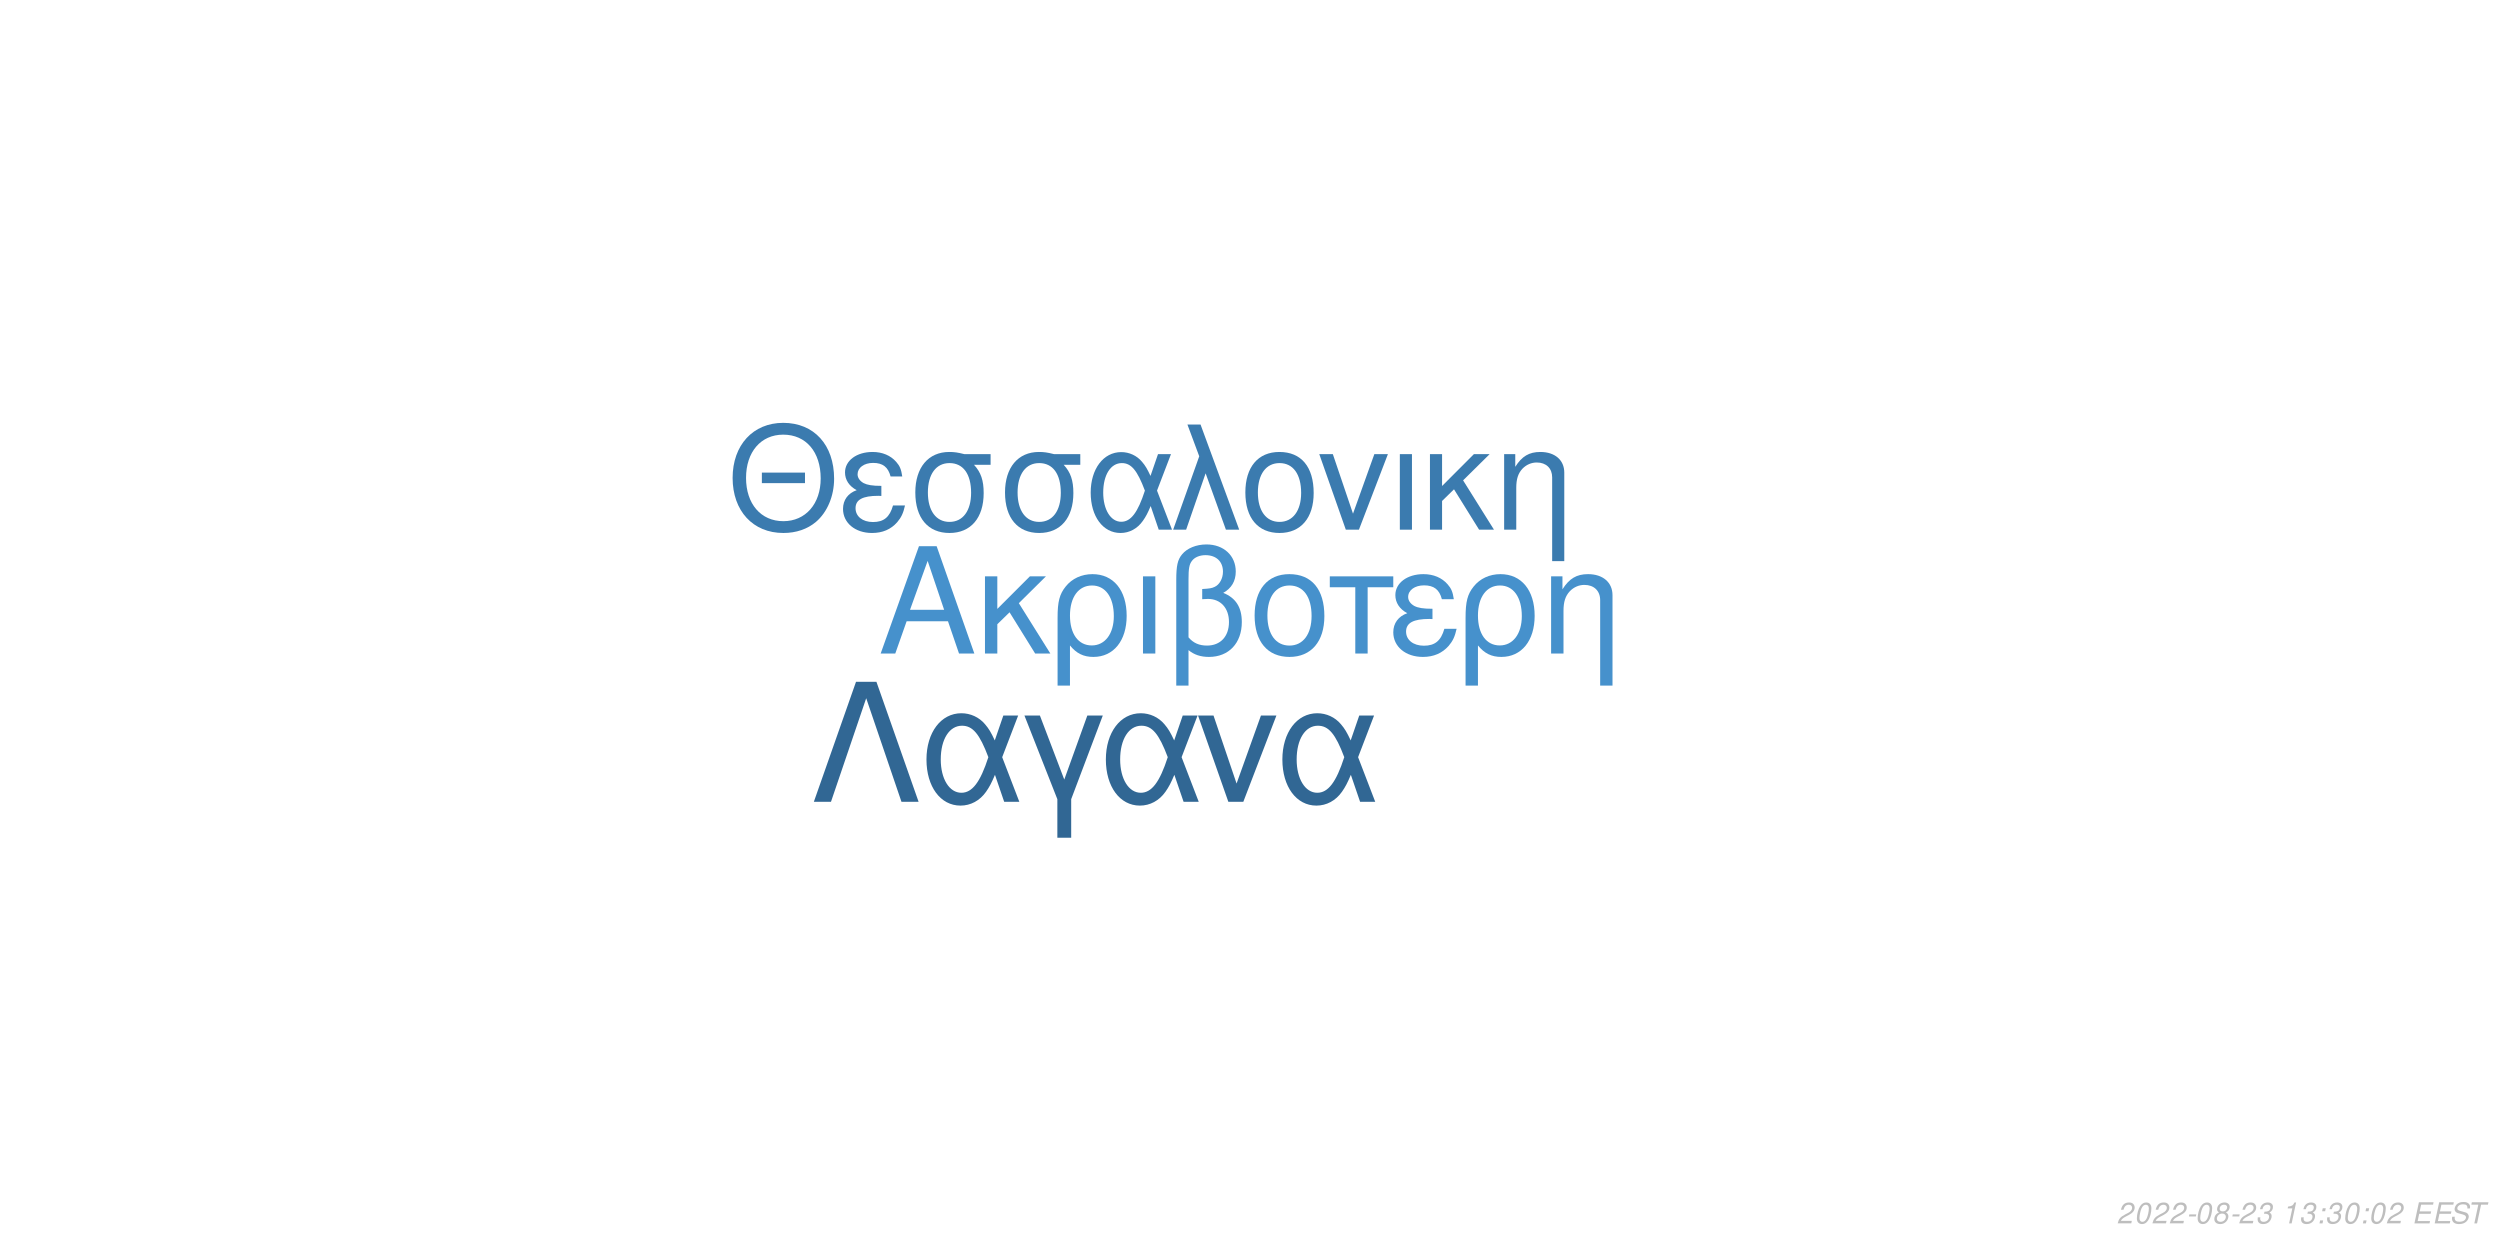
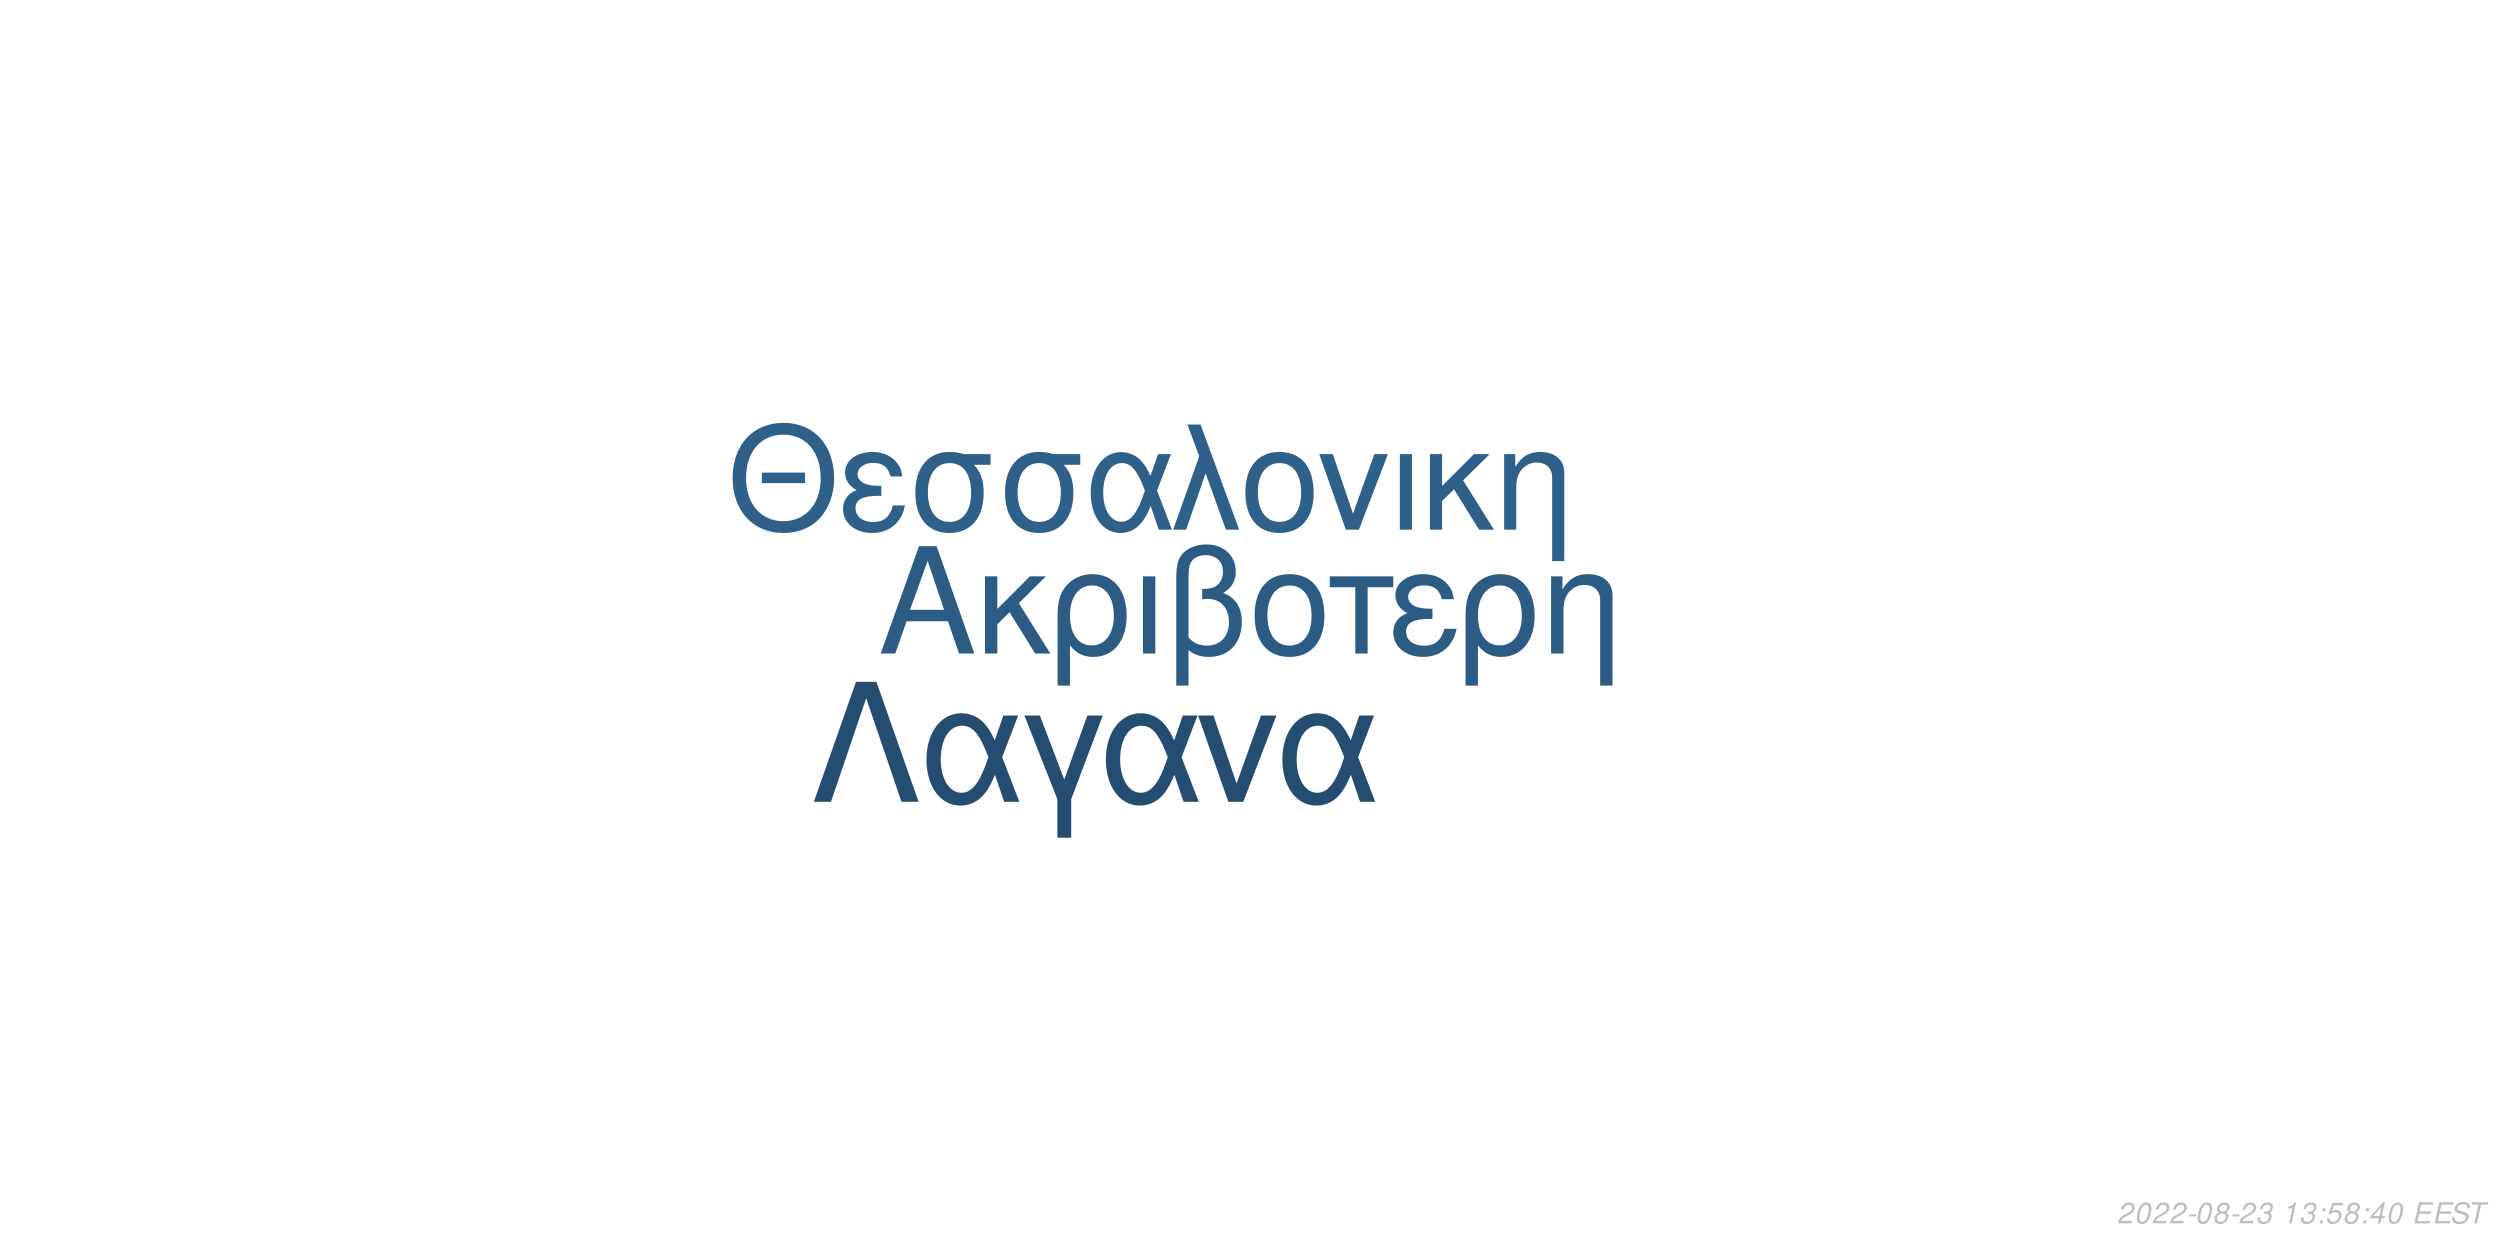
<svg xmlns="http://www.w3.org/2000/svg" xmlns:xlink="http://www.w3.org/1999/xlink" width="864pt" height="432pt" viewBox="0 0 864 432" version="1.1">
  <defs>
    <g>
      <symbol overflow="visible" id="glyph0-0">
        <path style="stroke:none;" d="" />
      </symbol>
      <symbol overflow="visible" id="glyph0-1">
        <path style="stroke:none;" d="M 24.125 -11.141 L 27.938 0 L 33.234 0 L 20.203 -37.094 L 14.094 -37.094 L 0.859 0 L 5.906 0 L 9.828 -11.141 Z M 22.797 -15.109 L 11 -15.109 L 17.094 -32.016 Z M 22.797 -15.109 " />
      </symbol>
      <symbol overflow="visible" id="glyph0-2">
        <path style="stroke:none;" d="M 7.172 -15.422 L 7.172 -26.672 L 2.906 -26.672 L 2.906 0 L 7.172 0 L 7.172 -10.125 L 11.406 -14.25 L 20.25 0 L 25.5 0 L 14.609 -17.406 L 23.969 -26.672 L 18.422 -26.672 Z M 7.172 -15.422 " />
      </symbol>
      <symbol overflow="visible" id="glyph0-3">
        <path style="stroke:none;" d="M 3 11.094 L 7.281 11.094 L 7.281 -2.797 C 9.516 -0.047 11.953 1.172 15.375 1.172 C 22.344 1.172 26.875 -4.422 26.875 -13.031 C 26.875 -21.891 22.297 -27.438 15.062 -27.438 C 11.297 -27.438 7.984 -25.906 5.797 -23.156 C 3.672 -20.516 3 -17.969 3 -12.359 Z M 14.906 -23.516 C 19.547 -23.516 22.438 -19.438 22.438 -12.922 C 22.438 -6.812 19.391 -2.797 14.812 -2.797 C 10.172 -2.797 7.281 -6.766 7.281 -13.125 C 7.281 -19.484 10.234 -23.516 14.906 -23.516 Z M 14.906 -23.516 " />
      </symbol>
      <symbol overflow="visible" id="glyph0-4">
        <path style="stroke:none;" d="M 3.516 0 L 7.781 0 L 7.781 -26.672 L 3.516 -26.672 Z M 3.516 0 " />
      </symbol>
      <symbol overflow="visible" id="glyph0-5">
        <path style="stroke:none;" d="M 4.016 11.094 L 8.25 11.094 L 8.25 -1.172 C 10.172 0.406 12.422 1.172 15.312 1.172 C 22.188 1.172 26.672 -3.609 26.672 -10.891 C 26.672 -15.984 24.578 -19.234 20.25 -20.969 C 23.109 -22.547 24.578 -25.031 24.578 -28.344 C 24.578 -33.844 20.406 -37.703 14.453 -37.703 C 10.938 -37.703 7.734 -36.391 6 -34.25 C 4.484 -32.422 4.016 -30.328 4.016 -25.391 Z M 8.25 -25.656 C 8.25 -29.359 8.5 -30.844 9.469 -32.062 C 10.375 -33.281 12.156 -34 14.094 -34 C 17.812 -34 20.156 -31.812 20.156 -28.297 C 20.156 -25.953 18.984 -23.812 17.297 -23.047 C 16.281 -22.547 15.469 -22.438 12.984 -22.297 L 12.984 -18.781 C 13.734 -18.828 14.344 -18.875 14.969 -18.875 C 19.344 -18.875 22.234 -15.719 22.234 -10.891 C 22.234 -5.906 19.281 -2.75 14.656 -2.75 C 11.953 -2.75 9.922 -3.609 8.25 -5.594 Z M 8.25 -25.656 " />
      </symbol>
      <symbol overflow="visible" id="glyph0-6">
        <path style="stroke:none;" d="M 14.094 -27.438 C 6.562 -27.438 2.094 -22.094 2.094 -13.125 C 2.094 -4.125 6.562 1.172 14.141 1.172 C 21.672 1.172 26.203 -4.172 26.203 -12.922 C 26.203 -22.188 21.828 -27.438 14.094 -27.438 Z M 14.141 -23.516 C 18.938 -23.516 21.781 -19.594 21.781 -12.984 C 21.781 -6.672 18.828 -2.75 14.141 -2.75 C 9.422 -2.75 6.516 -6.672 6.516 -13.125 C 6.516 -19.594 9.422 -23.516 14.141 -23.516 Z M 14.141 -23.516 " />
      </symbol>
      <symbol overflow="visible" id="glyph0-7">
        <path style="stroke:none;" d="M 7.891 0 L 12.156 0 L 12.156 -22.906 L 21.016 -22.906 L 21.016 -26.672 L -0.922 -26.672 L -0.922 -22.906 L 7.891 -22.906 Z M 7.891 0 " />
      </symbol>
      <symbol overflow="visible" id="glyph0-8">
        <path style="stroke:none;" d="M 14.562 -15.469 C 11.344 -15.469 9.562 -15.781 8.297 -16.438 C 6.922 -17.203 6.156 -18.328 6.156 -19.547 C 6.156 -21.891 8.453 -23.562 11.656 -23.562 C 15.062 -23.562 16.953 -22.094 17.812 -18.781 L 21.938 -18.781 C 21.578 -21.266 21.062 -22.5 19.797 -23.922 C 17.812 -26.203 14.906 -27.438 11.453 -27.438 C 5.797 -27.438 1.734 -24.375 1.734 -20.203 C 1.734 -17.609 3.156 -15.375 5.859 -13.938 C 2.797 -12.875 1.016 -10.484 1.016 -7.328 C 1.016 -2.391 5.297 1.172 11.25 1.172 C 14.969 1.172 17.906 -0.109 20.156 -2.641 C 21.578 -4.328 22.297 -5.797 22.906 -8.547 L 18.672 -8.547 C 17.5 -4.422 15.422 -2.703 11.609 -2.703 C 7.938 -2.703 5.438 -4.688 5.438 -7.578 C 5.438 -10.578 7.938 -11.953 13.484 -11.953 C 13.641 -11.953 14.094 -11.953 14.562 -11.906 Z M 14.562 -15.469 " />
      </symbol>
      <symbol overflow="visible" id="glyph0-9">
        <path style="stroke:none;" d="M 3.562 -26.672 L 3.562 0 L 7.844 0 L 7.844 -14.703 C 7.844 -17.906 8.5 -19.891 10.031 -21.531 C 11.406 -22.953 13.188 -23.719 15.062 -23.719 C 18.375 -23.719 20.516 -21.672 20.516 -18.469 L 20.516 11.094 L 24.781 11.094 L 24.781 -20.156 C 24.781 -24.578 21.469 -27.438 16.328 -27.438 C 12.359 -27.438 9.828 -25.906 7.484 -22.188 L 7.484 -26.672 Z M 3.562 -26.672 " />
      </symbol>
      <symbol overflow="visible" id="glyph1-0">
        <path style="stroke:none;" d="" />
      </symbol>
      <symbol overflow="visible" id="glyph1-1">
        <path style="stroke:none;" d="M 26.859 -19.734 L 11.953 -19.734 L 11.953 -16.094 L 26.859 -16.094 Z M 19.328 -36.922 C 8.922 -36.922 1.844 -29.25 1.844 -17.891 C 1.844 -6.484 8.875 1.141 19.391 1.141 C 23.812 1.141 27.703 -0.203 30.641 -2.688 C 34.578 -6.031 36.922 -11.656 36.922 -17.594 C 36.922 -29.297 30 -36.922 19.328 -36.922 Z M 19.328 -32.844 C 27.203 -32.844 32.281 -26.906 32.281 -17.688 C 32.281 -8.922 27.062 -2.938 19.391 -2.938 C 11.609 -2.938 6.484 -8.922 6.484 -17.891 C 6.484 -26.859 11.609 -32.844 19.328 -32.844 Z M 19.328 -32.844 " />
      </symbol>
      <symbol overflow="visible" id="glyph1-2">
        <path style="stroke:none;" d="M 14.25 -15.141 C 11.109 -15.141 9.375 -15.453 8.125 -16.094 C 6.781 -16.844 6.031 -17.938 6.031 -19.141 C 6.031 -21.422 8.266 -23.078 11.406 -23.078 C 14.75 -23.078 16.594 -21.625 17.438 -18.391 L 21.469 -18.391 C 21.125 -20.828 20.625 -22.031 19.391 -23.422 C 17.438 -25.656 14.594 -26.859 11.219 -26.859 C 5.688 -26.859 1.688 -23.875 1.688 -19.781 C 1.688 -17.234 3.094 -15.047 5.734 -13.656 C 2.734 -12.609 1 -10.266 1 -7.172 C 1 -2.344 5.188 1.141 11.016 1.141 C 14.656 1.141 17.547 -0.094 19.734 -2.594 C 21.125 -4.234 21.828 -5.688 22.422 -8.375 L 18.281 -8.375 C 17.141 -4.328 15.094 -2.641 11.359 -2.641 C 7.766 -2.641 5.328 -4.578 5.328 -7.422 C 5.328 -10.359 7.766 -11.703 13.203 -11.703 C 13.359 -11.703 13.797 -11.703 14.25 -11.656 Z M 14.25 -15.141 " />
      </symbol>
      <symbol overflow="visible" id="glyph1-3">
        <path style="stroke:none;" d="M 29 -26.109 L 19.938 -26.109 C 17.594 -26.703 16.438 -26.859 14.703 -26.859 C 7.469 -26.859 2.984 -21.469 2.984 -12.859 C 2.984 -4.031 7.375 1.141 14.797 1.141 C 22.172 1.141 26.609 -4.078 26.609 -12.656 C 26.609 -17.047 25.656 -19.828 23.266 -22.422 L 29 -22.422 Z M 14.797 -23.016 C 19.531 -23.016 22.266 -19.234 22.266 -12.75 C 22.266 -6.531 19.438 -2.688 14.797 -2.688 C 10.172 -2.688 7.328 -6.531 7.328 -12.859 C 7.328 -19.188 10.172 -23.016 14.797 -23.016 Z M 14.797 -23.016 " />
      </symbol>
      <symbol overflow="visible" id="glyph1-4">
        <path style="stroke:none;" d="M 29.344 -26.109 L 24.859 -26.109 L 22.266 -18.578 C 21.125 -21.031 20.484 -22.125 19.328 -23.469 C 17.547 -25.609 14.906 -26.812 12.156 -26.812 C 5.984 -26.812 1.594 -20.984 1.594 -12.812 C 1.594 -4.578 5.828 1.141 11.906 1.141 C 14.953 1.141 17.734 -0.344 19.625 -3.047 C 20.672 -4.531 21.281 -5.688 22.328 -8.172 L 25.109 0 L 29.703 0 L 24.516 -13.5 Z M 20.328 -13.5 C 17.891 -5.922 15.453 -2.734 12.156 -2.734 C 8.516 -2.734 5.922 -6.922 5.922 -12.812 C 5.922 -18.938 8.516 -23.016 12.359 -23.016 C 15.594 -23.016 17.688 -20.531 20.328 -13.5 Z M 20.328 -13.5 " />
      </symbol>
      <symbol overflow="visible" id="glyph1-5">
        <path style="stroke:none;" d="M 1.094 0 L 5.578 0 L 12.312 -19.484 L 19.328 0 L 23.922 0 L 10.562 -36.328 L 6.031 -36.328 L 10.109 -25.359 Z M 1.094 0 " />
      </symbol>
      <symbol overflow="visible" id="glyph1-6">
        <path style="stroke:none;" d="M 13.797 -26.859 C 6.422 -26.859 2.047 -21.625 2.047 -12.859 C 2.047 -4.031 6.422 1.141 13.859 1.141 C 21.234 1.141 25.656 -4.078 25.656 -12.656 C 25.656 -21.719 21.375 -26.859 13.797 -26.859 Z M 13.859 -23.016 C 18.531 -23.016 21.328 -19.188 21.328 -12.703 C 21.328 -6.531 18.438 -2.688 13.859 -2.688 C 9.219 -2.688 6.375 -6.531 6.375 -12.859 C 6.375 -19.188 9.219 -23.016 13.859 -23.016 Z M 13.859 -23.016 " />
      </symbol>
      <symbol overflow="visible" id="glyph1-7">
        <path style="stroke:none;" d="M 14.297 0 L 24.312 -26.109 L 19.625 -26.109 L 12.25 -5.531 L 5.281 -26.109 L 0.594 -26.109 L 9.766 0 Z M 14.297 0 " />
      </symbol>
      <symbol overflow="visible" id="glyph1-8">
        <path style="stroke:none;" d="M 3.438 0 L 7.625 0 L 7.625 -26.109 L 3.438 -26.109 Z M 3.438 0 " />
      </symbol>
      <symbol overflow="visible" id="glyph1-9">
        <path style="stroke:none;" d="M 7.031 -15.094 L 7.031 -26.109 L 2.844 -26.109 L 2.844 0 L 7.031 0 L 7.031 -9.922 L 11.156 -13.953 L 19.828 0 L 24.969 0 L 14.297 -17.047 L 23.469 -26.109 L 18.031 -26.109 Z M 7.031 -15.094 " />
      </symbol>
      <symbol overflow="visible" id="glyph1-10">
        <path style="stroke:none;" d="M 3.484 -26.109 L 3.484 0 L 7.672 0 L 7.672 -14.406 C 7.672 -17.547 8.328 -19.484 9.812 -21.078 C 11.156 -22.469 12.906 -23.219 14.75 -23.219 C 17.984 -23.219 20.078 -21.234 20.078 -18.094 L 20.078 10.859 L 24.266 10.859 L 24.266 -19.734 C 24.266 -24.062 21.031 -26.859 16 -26.859 C 12.109 -26.859 9.609 -25.359 7.328 -21.719 L 7.328 -26.109 Z M 3.484 -26.109 " />
      </symbol>
      <symbol overflow="visible" id="glyph2-0">
        <path style="stroke:none;" d="" />
      </symbol>
      <symbol overflow="visible" id="glyph2-1">
        <path style="stroke:none;" d="M 22.531 -41.484 L 15.484 -41.484 L 0.906 0 L 6.828 0 L 19 -35.797 L 31.188 0 L 37.109 0 Z M 22.531 -41.484 " />
      </symbol>
      <symbol overflow="visible" id="glyph2-2">
        <path style="stroke:none;" d="M 33.516 -29.812 L 28.391 -29.812 L 25.438 -21.219 C 24.125 -24.016 23.391 -25.266 22.078 -26.797 C 20.031 -29.25 17.016 -30.609 13.891 -30.609 C 6.828 -30.609 1.828 -23.953 1.828 -14.625 C 1.828 -5.234 6.656 1.312 13.594 1.312 C 17.078 1.312 20.266 -0.391 22.422 -3.469 C 23.609 -5.172 24.297 -6.484 25.5 -9.328 L 28.688 0 L 33.922 0 L 28 -15.422 Z M 23.219 -15.422 C 20.422 -6.766 17.641 -3.125 13.891 -3.125 C 9.734 -3.125 6.766 -7.906 6.766 -14.625 C 6.766 -21.625 9.734 -26.297 14.109 -26.297 C 17.812 -26.297 20.203 -23.453 23.219 -15.422 Z M 23.219 -15.422 " />
      </symbol>
      <symbol overflow="visible" id="glyph2-3">
        <path style="stroke:none;" d="M 12.062 12.406 L 16.844 12.406 L 16.844 -0.906 L 27.766 -29.812 L 22.422 -29.812 L 14.453 -7.688 L 6.031 -29.812 L 0.688 -29.812 L 12.062 -0.906 Z M 12.062 12.406 " />
      </symbol>
      <symbol overflow="visible" id="glyph2-4">
        <path style="stroke:none;" d="M 16.328 0 L 27.766 -29.812 L 22.422 -29.812 L 14 -6.312 L 6.031 -29.812 L 0.688 -29.812 L 11.156 0 Z M 16.328 0 " />
      </symbol>
      <symbol overflow="visible" id="glyph3-0">
        <path style="stroke:none;" d="" />
      </symbol>
      <symbol overflow="visible" id="glyph3-1">
        <path style="stroke:none;" d="M 5.234 -0.875 L 1.469 -0.875 C 1.641 -1.375 2.203 -1.891 3.109 -2.344 L 4.234 -2.938 C 5.562 -3.625 6.219 -4.469 6.219 -5.484 C 6.219 -5.938 6.062 -6.359 5.797 -6.656 C 5.469 -7.047 4.984 -7.234 4.312 -7.234 C 2.766 -7.234 1.891 -6.453 1.484 -4.734 L 2.375 -4.734 C 2.484 -5.188 2.609 -5.484 2.797 -5.75 C 3.094 -6.203 3.609 -6.453 4.188 -6.453 C 4.891 -6.453 5.344 -6.031 5.344 -5.375 C 5.344 -4.703 4.859 -4.094 4.016 -3.656 L 2.984 -3.125 C 1.234 -2.188 0.797 -1.656 0.344 -0.016 L 5.047 -0.016 Z M 5.234 -0.875 " />
      </symbol>
      <symbol overflow="visible" id="glyph3-2">
        <path style="stroke:none;" d="M 4.203 -7.234 C 3.375 -7.234 2.688 -6.812 2.125 -5.984 C 1.484 -5.047 0.984 -3.188 0.984 -1.734 C 0.984 -1.109 1.172 -0.562 1.484 -0.266 C 1.797 0.047 2.281 0.234 2.766 0.234 C 3.625 0.234 4.281 -0.156 4.859 -1.016 C 5.516 -1.953 6 -3.797 6 -5.266 C 6 -6.5 5.328 -7.234 4.203 -7.234 Z M 4.094 -6.453 C 4.734 -6.453 5.125 -5.984 5.125 -5.156 C 5.125 -4.203 4.781 -2.625 4.406 -1.812 C 3.984 -0.938 3.516 -0.547 2.875 -0.547 C 2.25 -0.547 1.875 -1.031 1.875 -1.828 C 1.875 -2.797 2.203 -4.344 2.594 -5.203 C 2.984 -6.047 3.453 -6.453 4.094 -6.453 Z M 4.094 -6.453 " />
      </symbol>
      <symbol overflow="visible" id="glyph3-3">
        <path style="stroke:none;" d="M 3.516 -3.125 L 1.125 -3.125 L 0.969 -2.406 L 3.359 -2.406 Z M 3.516 -3.125 " />
      </symbol>
      <symbol overflow="visible" id="glyph3-4">
        <path style="stroke:none;" d="M 4.766 -3.797 C 5.078 -3.969 5.234 -4.078 5.438 -4.234 C 5.812 -4.594 6.062 -5.172 6.062 -5.734 C 6.062 -6.625 5.344 -7.234 4.266 -7.234 C 2.812 -7.234 1.703 -6.219 1.703 -4.875 C 1.703 -4.406 1.875 -4.125 2.359 -3.812 C 1.297 -3.312 0.75 -2.516 0.75 -1.469 C 0.75 -0.438 1.547 0.234 2.812 0.234 C 3.656 0.234 4.359 -0.094 4.938 -0.734 C 5.359 -1.234 5.609 -1.859 5.609 -2.438 C 5.609 -3.047 5.312 -3.516 4.766 -3.797 Z M 4.109 -6.453 C 4.797 -6.453 5.188 -6.125 5.188 -5.578 C 5.188 -5.266 5.062 -4.922 4.859 -4.672 C 4.562 -4.312 4.188 -4.156 3.656 -4.156 C 2.984 -4.156 2.594 -4.453 2.594 -4.984 C 2.594 -5.859 3.203 -6.453 4.109 -6.453 Z M 3.453 -3.406 C 4.234 -3.406 4.734 -2.984 4.734 -2.312 C 4.734 -1.312 3.922 -0.547 2.875 -0.547 C 2.125 -0.547 1.625 -0.969 1.625 -1.625 C 1.625 -2.609 2.438 -3.406 3.453 -3.406 Z M 3.453 -3.406 " />
      </symbol>
      <symbol overflow="visible" id="glyph3-5">
        <path style="stroke:none;" d="M 2.922 -3.312 C 3.125 -3.344 3.234 -3.344 3.375 -3.344 C 4.203 -3.344 4.688 -3 4.688 -2.406 C 4.688 -1.312 3.906 -0.547 2.781 -0.547 C 2.047 -0.547 1.594 -0.938 1.594 -1.562 C 1.594 -1.719 1.609 -1.844 1.656 -2.094 L 0.766 -2.094 C 0.734 -1.797 0.719 -1.641 0.719 -1.469 C 0.719 -0.375 1.406 0.234 2.641 0.234 C 3.547 0.234 4.297 -0.078 4.812 -0.656 C 5.266 -1.156 5.562 -1.875 5.562 -2.547 C 5.562 -3.125 5.344 -3.453 4.797 -3.734 C 5.641 -4.234 6.016 -4.844 6.016 -5.734 C 6.016 -6.656 5.312 -7.234 4.203 -7.234 C 3.375 -7.234 2.672 -6.938 2.188 -6.375 C 1.891 -6.031 1.703 -5.641 1.516 -4.906 L 2.391 -4.906 C 2.5 -5.359 2.594 -5.594 2.734 -5.812 C 3.047 -6.234 3.516 -6.453 4.078 -6.453 C 4.734 -6.453 5.141 -6.125 5.141 -5.578 C 5.141 -5.188 5.016 -4.797 4.797 -4.547 C 4.516 -4.234 4 -4.062 3.266 -4.062 L 3.078 -4.062 Z M 2.922 -3.312 " />
      </symbol>
      <symbol overflow="visible" id="glyph3-6">
        <path style="stroke:none;" d="" />
      </symbol>
      <symbol overflow="visible" id="glyph3-7">
        <path style="stroke:none;" d="M 3.703 -5.188 L 2.594 0 L 3.469 0 L 5.016 -7.234 L 4.438 -7.234 C 3.906 -6.156 3.688 -6.016 2.234 -5.812 L 2.109 -5.188 Z M 3.703 -5.188 " />
      </symbol>
      <symbol overflow="visible" id="glyph3-8">
        <path style="stroke:none;" d="M 2.359 -1.031 L 1.312 -1.031 L 1.094 0 L 2.141 0 Z M 3.266 -5.234 L 2.219 -5.234 L 2 -4.203 L 3.047 -4.203 Z M 3.266 -5.234 " />
      </symbol>
      <symbol overflow="visible" id="glyph3-9">
+         <path style="stroke:none;" d="M 6.297 -7.094 L 2.594 -7.094 L 1.234 -3.234 L 2.047 -3.234 C 2.656 -3.766 2.938 -3.906 3.531 -3.906 C 4.328 -3.906 4.797 -3.453 4.797 -2.688 C 4.797 -1.438 3.969 -0.547 2.828 -0.547 C 2.031 -0.547 1.609 -0.938 1.578 -1.734 L 0.703 -1.734 L 0.703 -1.516 C 0.703 -0.938 0.844 -0.547 1.188 -0.266 C 1.562 0.062 2.078 0.234 2.703 0.234 C 3.656 0.234 4.391 -0.156 4.984 -0.922 C 5.422 -1.5 5.672 -2.234 5.672 -2.953 C 5.672 -4 4.938 -4.672 3.812 -4.672 C 3.328 -4.672 2.906 -4.547 2.406 -4.234 L 3.109 -6.219 L 6.109 -6.219 Z M 6.297 -7.094 " />
+       </symbol>
+       <symbol overflow="visible" id="glyph3-10">
+         <path style="stroke:none;" d="M 3.625 -1.75 L 3.266 0 L 4.141 0 L 4.516 -1.75 L 5.562 -1.75 L 5.734 -2.531 L 4.688 -2.531 L 5.688 -7.234 L 5.016 -7.234 L 0.844 -2.672 L 0.641 -1.75 Z M 3.797 -2.531 L 1.594 -2.531 L 4.469 -5.703 Z M 3.797 -2.531 " />
+       </symbol>
+       <symbol overflow="visible" id="glyph3-11">
        <path style="stroke:none;" d="M 2.547 -3.312 L 6.5 -3.312 L 6.688 -4.141 L 2.719 -4.141 L 3.219 -6.469 L 7.344 -6.469 L 7.516 -7.297 L 2.453 -7.297 L 0.906 0 L 6.125 0 L 6.297 -0.812 L 2.016 -0.812 Z M 2.547 -3.312 " />
      </symbol>
-       <symbol overflow="visible" id="glyph3-10">
+       <symbol overflow="visible" id="glyph3-12">
        <path style="stroke:none;" d="M 7.062 -5.156 C 7.125 -5.438 7.141 -5.562 7.141 -5.703 C 7.141 -6.156 6.938 -6.594 6.594 -6.891 C 6.188 -7.25 5.656 -7.406 4.875 -7.406 C 3.844 -7.406 3.047 -7.125 2.5 -6.562 C 2.094 -6.141 1.781 -5.438 1.781 -4.922 C 1.781 -4.297 2.219 -3.766 2.891 -3.562 L 4.594 -3.094 C 5.406 -2.859 5.734 -2.578 5.734 -2.094 C 5.734 -1.781 5.547 -1.406 5.266 -1.141 C 4.844 -0.766 4.266 -0.578 3.453 -0.578 C 2.328 -0.578 1.812 -0.984 1.812 -1.906 C 1.812 -2.047 1.812 -2.125 1.844 -2.312 L 0.984 -2.312 C 0.906 -2.062 0.891 -1.906 0.891 -1.688 C 0.891 -0.484 1.797 0.234 3.297 0.234 C 4.359 0.234 5.234 -0.062 5.812 -0.609 C 6.344 -1.078 6.688 -1.797 6.688 -2.375 C 6.688 -2.641 6.609 -2.906 6.453 -3.156 C 6.234 -3.5 5.938 -3.703 5.469 -3.828 L 3.75 -4.312 C 2.984 -4.547 2.734 -4.734 2.734 -5.188 C 2.734 -5.547 2.875 -5.844 3.188 -6.109 C 3.547 -6.438 4.031 -6.594 4.703 -6.594 C 5.266 -6.594 5.688 -6.484 5.906 -6.297 C 6.094 -6.125 6.219 -5.797 6.219 -5.516 C 6.219 -5.422 6.203 -5.344 6.188 -5.156 Z M 7.062 -5.156 " />
      </symbol>
-       <symbol overflow="visible" id="glyph3-11">
+       <symbol overflow="visible" id="glyph3-13">
        <path style="stroke:none;" d="M 4.938 -6.469 L 7.312 -6.469 L 7.484 -7.297 L 1.75 -7.297 L 1.578 -6.469 L 3.984 -6.469 L 2.609 0 L 3.547 0 Z M 4.938 -6.469 " />
      </symbol>
    </g>
  </defs>
  <g id="surface1">
    <rect x="0" y="0" width="864" height="432" style="fill:rgb(100%,100%,100%);fill-opacity:1;stroke:none;" />
-     <g style="fill:rgb(27.451%,56.863%,80%);fill-opacity:1;">
+     <g style="fill:rgb(17.255%,36.078%,51.765%);fill-opacity:1;">
      <use xlink:href="#glyph0-1" x="303.5" y="225.861" />
      <use xlink:href="#glyph0-2" x="337.5" y="225.861" />
      <use xlink:href="#glyph0-3" x="362.5" y="225.861" />
      <use xlink:href="#glyph0-4" x="391.5" y="225.861" />
      <use xlink:href="#glyph0-5" x="402.5" y="225.861" />
      <use xlink:href="#glyph0-6" x="431.5" y="225.861" />
      <use xlink:href="#glyph0-7" x="460.5" y="225.861" />
      <use xlink:href="#glyph0-8" x="480.5" y="225.861" />
      <use xlink:href="#glyph0-3" x="503.5" y="225.861" />
      <use xlink:href="#glyph0-9" x="532.5" y="225.861" />
    </g>
-     <g style="fill:rgb(23.137%,48.235%,68.627%);fill-opacity:1;">
+     <g style="fill:rgb(18.039%,37.647%,54.118%);fill-opacity:1;">
      <use xlink:href="#glyph1-1" x="251.348" y="183.058" />
      <use xlink:href="#glyph1-2" x="290.348" y="183.058" />
      <use xlink:href="#glyph1-3" x="313.348" y="183.058" />
      <use xlink:href="#glyph1-3" x="344.348" y="183.058" />
      <use xlink:href="#glyph1-4" x="375.348" y="183.058" />
      <use xlink:href="#glyph1-5" x="404.348" y="183.058" />
      <use xlink:href="#glyph1-6" x="428.348" y="183.058" />
      <use xlink:href="#glyph1-7" x="455.348" y="183.058" />
      <use xlink:href="#glyph1-8" x="480.348" y="183.058" />
      <use xlink:href="#glyph1-9" x="491.348" y="183.058" />
      <use xlink:href="#glyph1-10" x="516.348" y="183.058" />
    </g>
-     <g style="fill:rgb(19.216%,40.392%,58.039%);fill-opacity:1;">
+     <g style="fill:rgb(14.118%,30.196%,44.314%);fill-opacity:1;">
      <use xlink:href="#glyph2-1" x="280.359" y="277.105" />
      <use xlink:href="#glyph2-2" x="318.359" y="277.105" />
      <use xlink:href="#glyph2-3" x="353.359" y="277.105" />
      <use xlink:href="#glyph2-2" x="380.359" y="277.105" />
      <use xlink:href="#glyph2-4" x="413.359" y="277.105" />
      <use xlink:href="#glyph2-2" x="441.359" y="277.105" />
    </g>
    <g style="fill:rgb(74.51%,74.51%,74.51%);fill-opacity:1;">
      <use xlink:href="#glyph3-1" x="731.52" y="422.81" />
      <use xlink:href="#glyph3-2" x="737.52" y="422.81" />
      <use xlink:href="#glyph3-1" x="743.52" y="422.81" />
      <use xlink:href="#glyph3-1" x="749.52" y="422.81" />
      <use xlink:href="#glyph3-3" x="755.52" y="422.81" />
      <use xlink:href="#glyph3-2" x="758.52" y="422.81" />
      <use xlink:href="#glyph3-4" x="764.52" y="422.81" />
      <use xlink:href="#glyph3-3" x="770.52" y="422.81" />
      <use xlink:href="#glyph3-1" x="773.52" y="422.81" />
      <use xlink:href="#glyph3-5" x="779.52" y="422.81" />
      <use xlink:href="#glyph3-6" x="785.52" y="422.81" />
      <use xlink:href="#glyph3-7" x="788.52" y="422.81" />
      <use xlink:href="#glyph3-5" x="794.52" y="422.81" />
      <use xlink:href="#glyph3-8" x="800.52" y="422.81" />
-       <use xlink:href="#glyph3-5" x="803.52" y="422.81" />
-       <use xlink:href="#glyph3-2" x="809.52" y="422.81" />
+       <use xlink:href="#glyph3-9" x="803.52" y="422.81" />
+       <use xlink:href="#glyph3-4" x="809.52" y="422.81" />
      <use xlink:href="#glyph3-8" x="815.52" y="422.81" />
-       <use xlink:href="#glyph3-2" x="818.52" y="422.81" />
-       <use xlink:href="#glyph3-1" x="824.52" y="422.81" />
+       <use xlink:href="#glyph3-10" x="818.52" y="422.81" />
+       <use xlink:href="#glyph3-2" x="824.52" y="422.81" />
      <use xlink:href="#glyph3-6" x="830.52" y="422.81" />
-       <use xlink:href="#glyph3-9" x="833.52" y="422.81" />
-       <use xlink:href="#glyph3-9" x="840.52" y="422.81" />
-       <use xlink:href="#glyph3-10" x="846.52" y="422.81" />
-       <use xlink:href="#glyph3-11" x="852.52" y="422.81" />
+       <use xlink:href="#glyph3-11" x="833.52" y="422.81" />
+       <use xlink:href="#glyph3-11" x="840.52" y="422.81" />
+       <use xlink:href="#glyph3-12" x="846.52" y="422.81" />
+       <use xlink:href="#glyph3-13" x="852.52" y="422.81" />
    </g>
  </g>
</svg>
